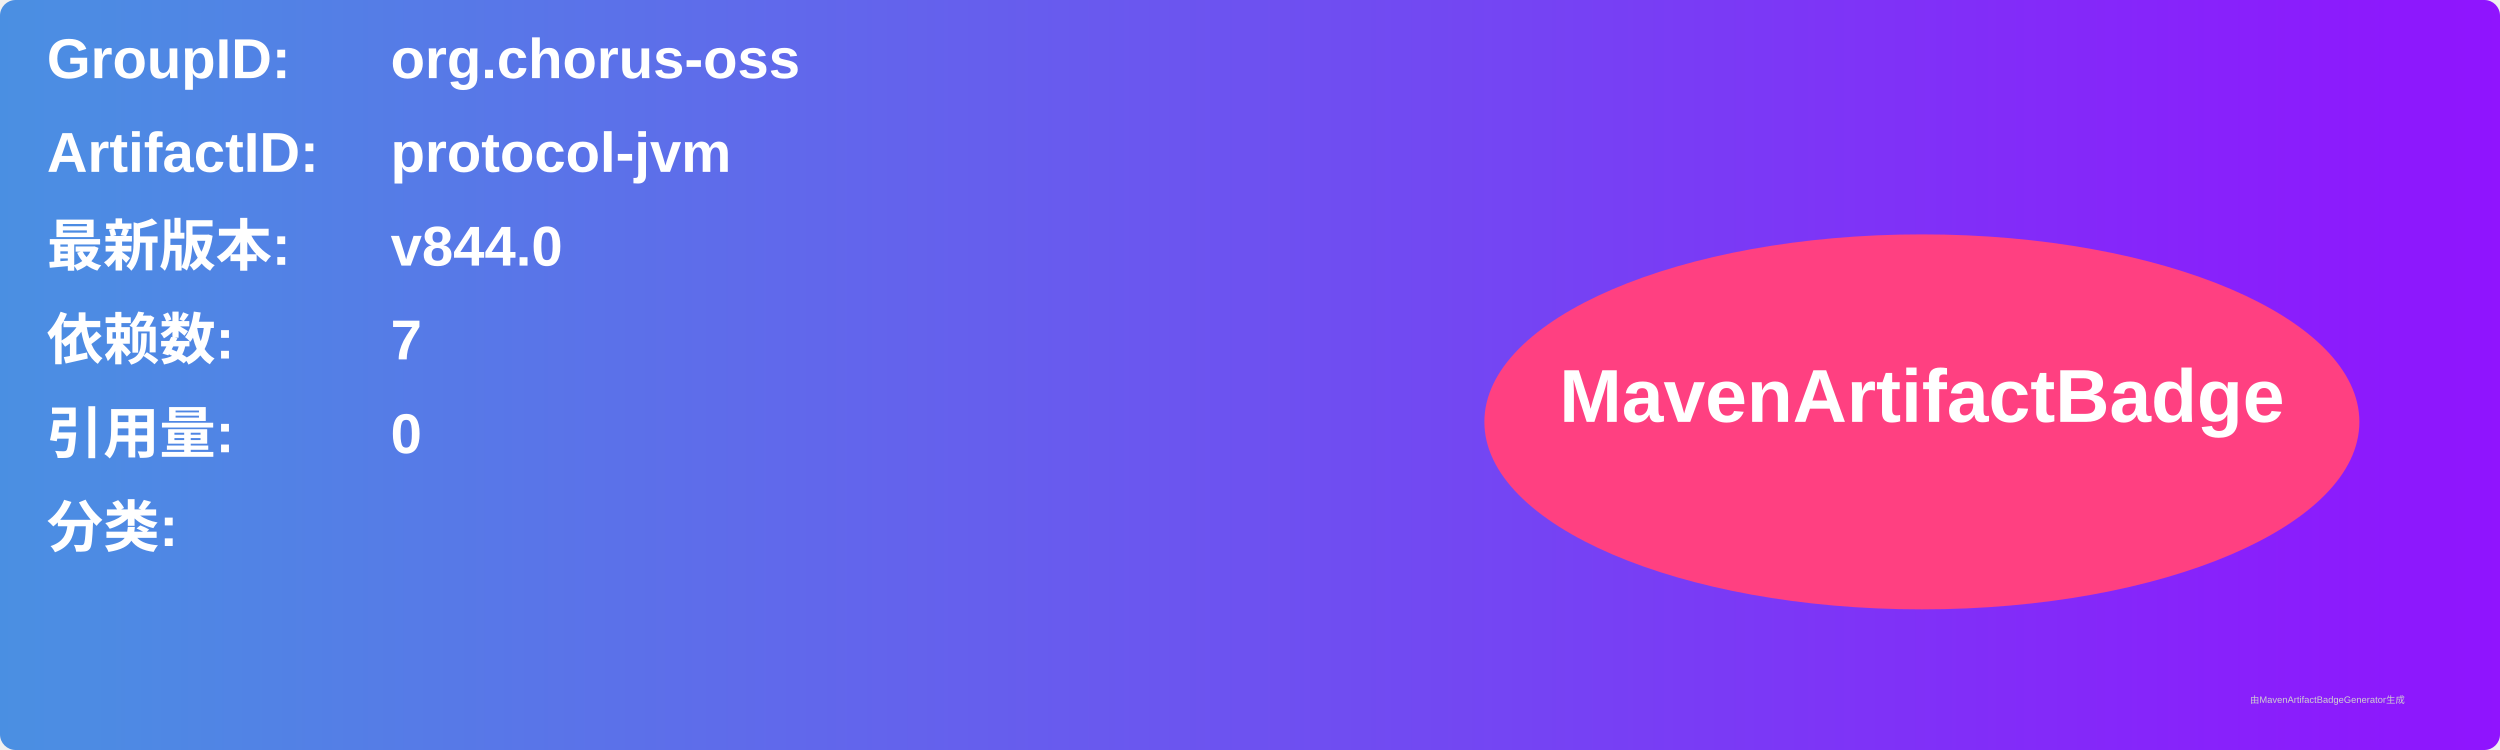
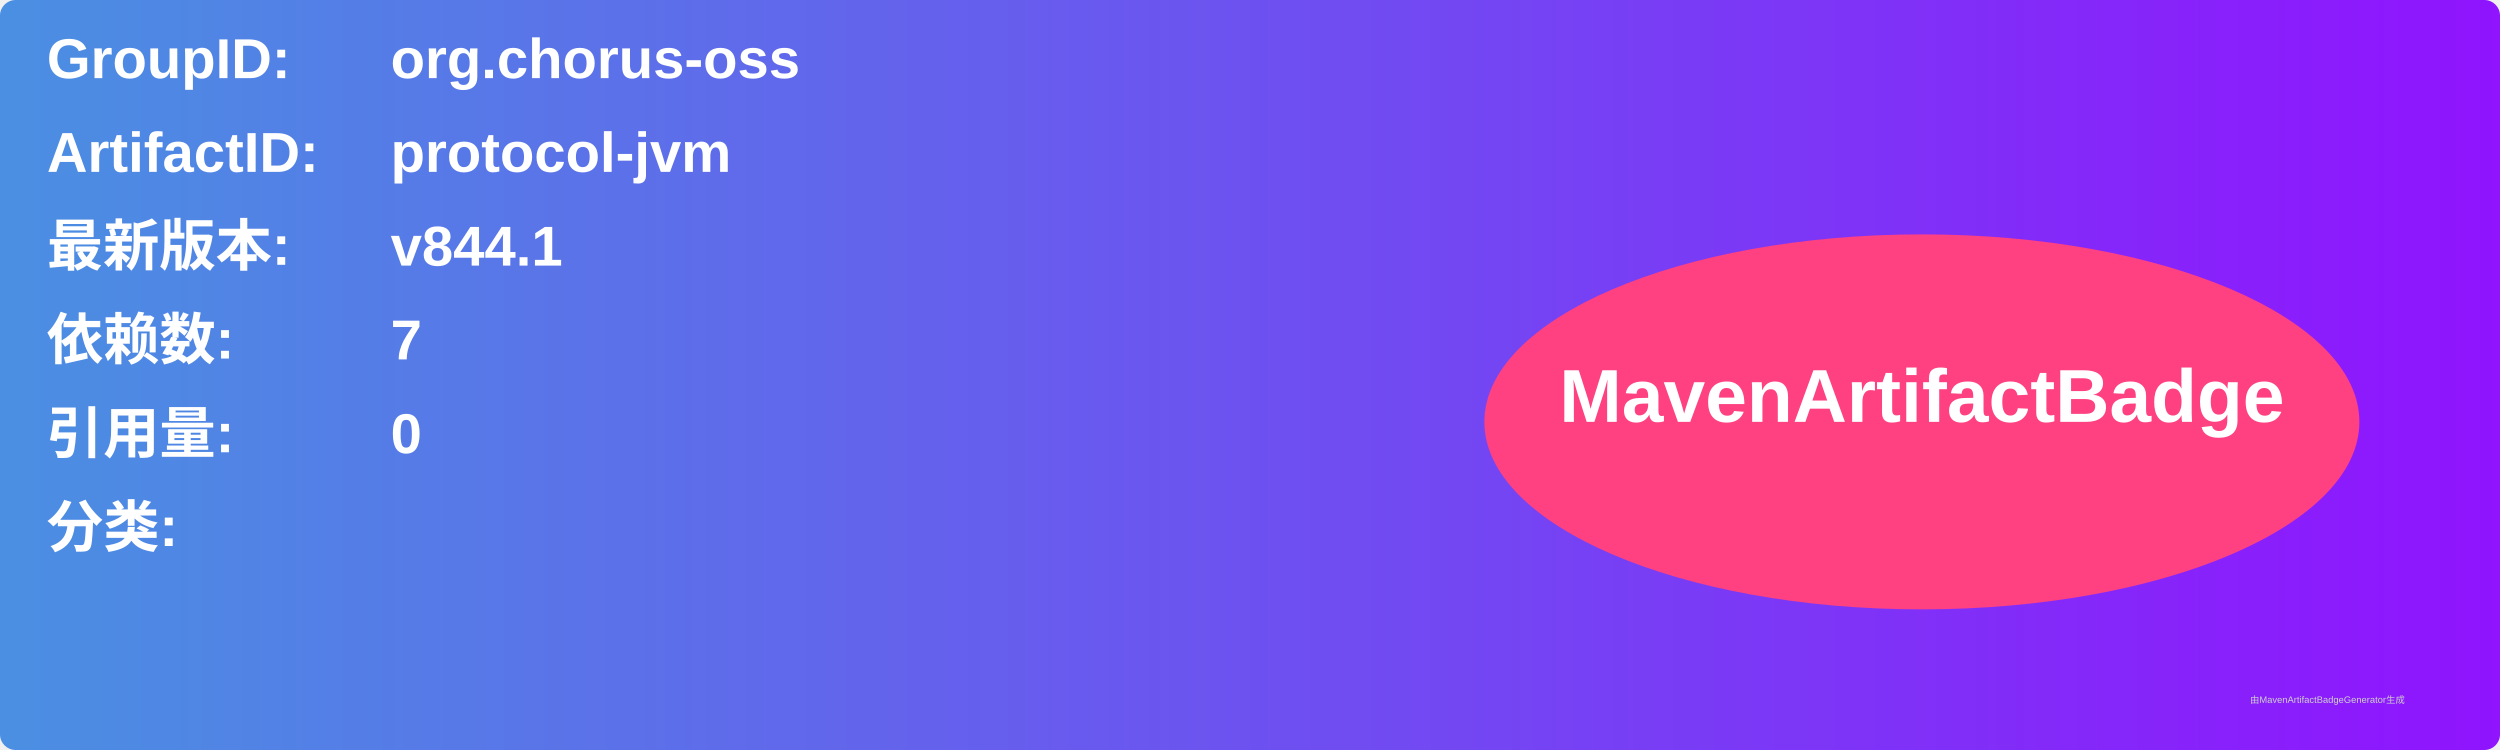
<svg xmlns="http://www.w3.org/2000/svg" width="800" height="240" viewBox="0 0 800 240">
  <linearGradient id="grad" x1="0%" y1="0%" x2="100%" y2="0%">
    <stop offset="0%" stop-color="#4a90e2" />
    <stop offset="100%" stop-color="#9013fe" />
  </linearGradient>
  <rect width="100%" height="100%" rx="5" ry="5" fill="url(#grad)" />
  <g transform="translate(15, 15)">
    <text x="0" y="10" font-family="Arial" font-size="18" fill="white" font-weight="bold" width="260">GroupID:</text>
    <text x="110" y="10" font-family="Arial" font-size="18" fill="white" font-weight="bold" width="460">org.chorus-oss</text>
    <text x="0" y="40" font-family="Arial" font-size="18" fill="white" font-weight="bold" width="260">ArtifactID:</text>
    <text x="110" y="40" font-family="Arial" font-size="18" fill="white" font-weight="bold" width="460">protocol-jvm</text>
    <text x="0" y="70" font-family="Arial" font-size="18" fill="white" font-weight="bold">最新版本:</text>
    <text x="110" y="70" font-family="Arial" font-size="18" fill="white" font-weight="bold">
-       <tspan font-weight="bold">v844.0</tspan>
+       <tspan font-weight="bold">v844.1</tspan>
    </text>
    <text x="0" y="100" font-family="Arial" font-size="18" fill="white" font-weight="bold">依赖数: </text>
    <text x="110" y="100" font-family="Arial" font-size="18" fill="white">
      <tspan font-weight="bold">7</tspan>
    </text>
    <text x="0" y="130" font-family="Arial" font-size="18" fill="white" font-weight="bold">引用量: </text>
    <text x="110" y="130" font-family="Arial" font-size="18" fill="white">
      <tspan font-weight="bold">0</tspan>
    </text>
    <text x="0" y="160" font-family="Arial" font-size="18" fill="white" font-weight="bold">分类:</text>
    <text x="10" y="190" font-family="Arial" font-size="10" fill="white">
      <tspan font-weight="bold" />
    </text>
    <ellipse cx="600" cy="120" rx="140" ry="60" fill="#ff4081" />
    <text x="600" y="120" text-anchor="middle" font-family="Arial" font-size="24" fill="white" font-weight="bold">MavenArtifactBadge</text>
  </g>
  <text x="720" y="225" font-family="Arial" font-size="3" fill="#d0d0d0">由MavenArtifactBadgeGenerator生成</text>
</svg>
